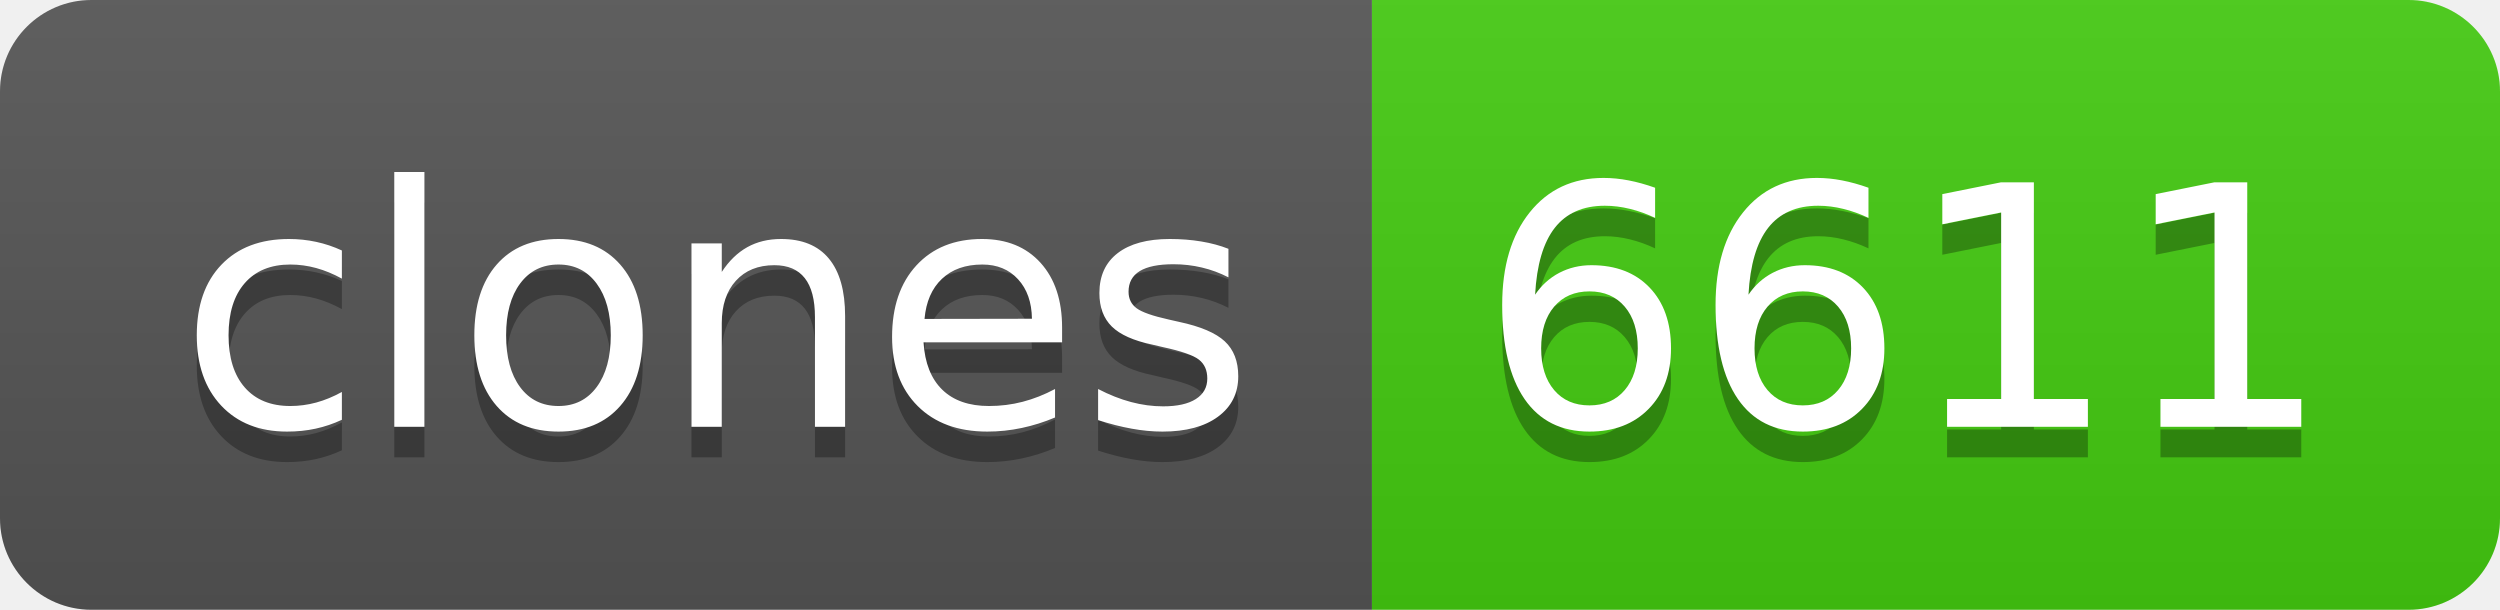
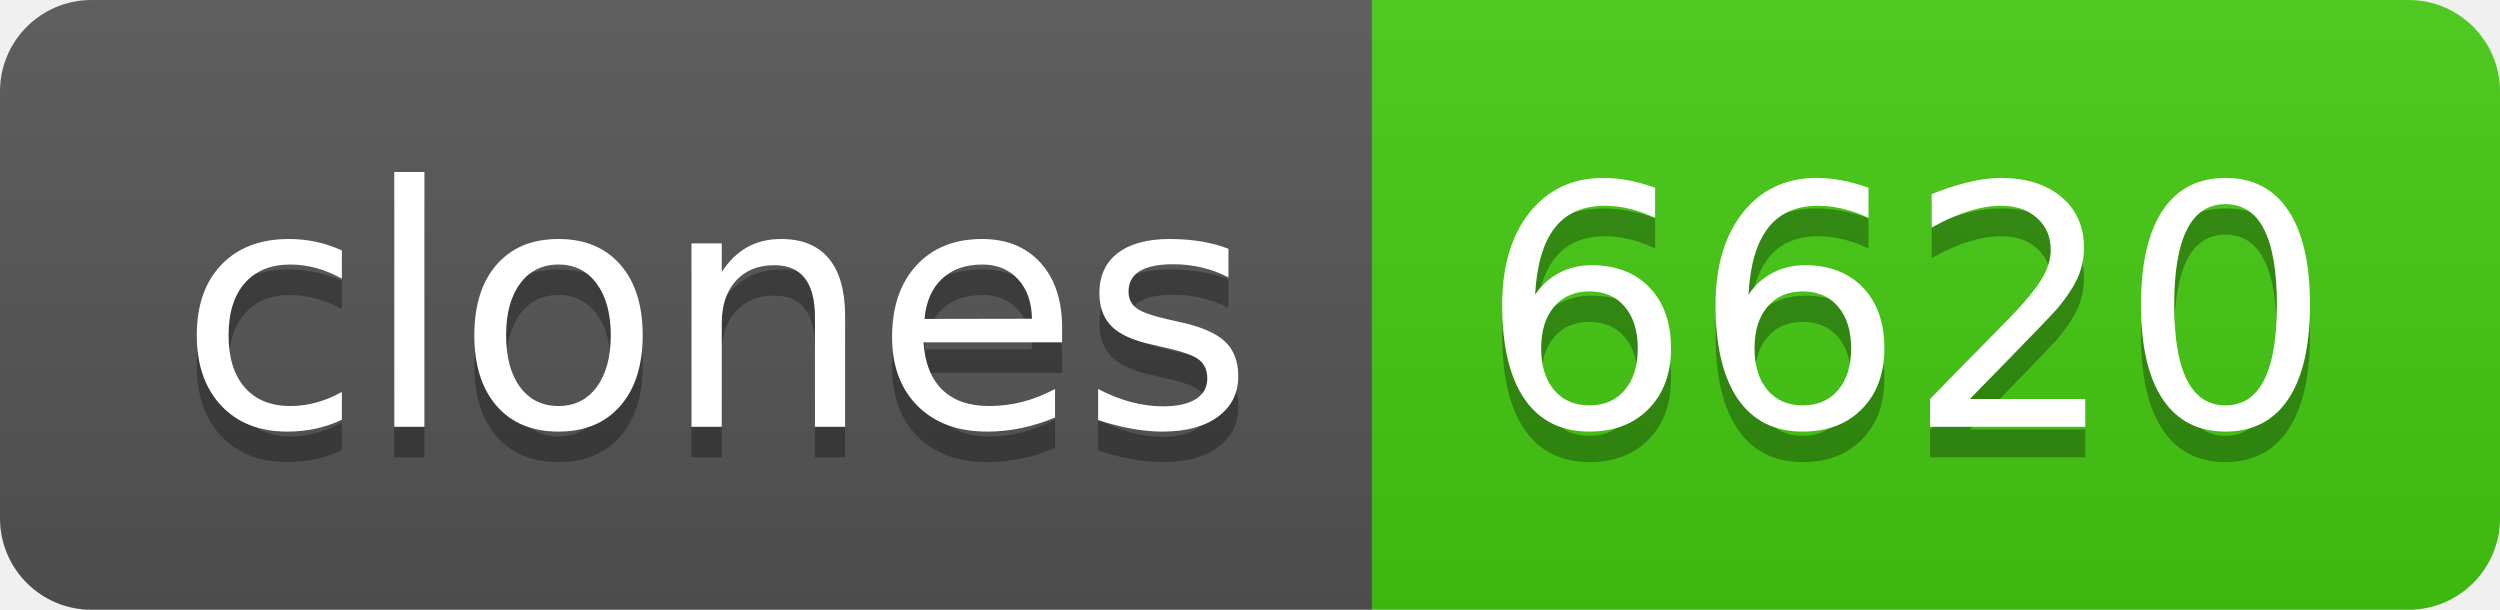
- <svg xmlns="http://www.w3.org/2000/svg" width="82" height="20" role="img" aria-label="clones: 6611">
+ <svg xmlns="http://www.w3.org/2000/svg" width="82" height="20" role="img" aria-label="clones: 6620">
  <linearGradient id="s" x2="0" y2="100%">
    <stop offset="0" stop-color="#bbb" stop-opacity=".1" />
    <stop offset="1" stop-opacity=".1" />
  </linearGradient>
  <clipPath id="r">
    <rect width="82" height="20" rx="3" fill="#fff" />
  </clipPath>
  <g clip-path="url(#r)">
    <rect width="45" height="20" fill="#555" />
    <rect x="45" width="37" height="20" fill="#4c1" />
    <rect width="82" height="20" fill="url(#s)" />
  </g>
  <g fill="#fff" text-anchor="middle" font-family="Verdana,Geneva,DejaVu Sans,sans-serif" text-rendering="geometricPrecision" font-size="110">
    <text aria-hidden="true" x="235" y="150" fill="#010101" fill-opacity=".3" transform="scale(.1)" textLength="350">clones</text>
    <text x="235" y="140" transform="scale(.1)" fill="#fff" textLength="350">clones</text>
-     <text aria-hidden="true" x="625" y="150" fill="#010101" fill-opacity=".3" transform="scale(.1)" textLength="270">6611</text>
-     <text x="625" y="140" transform="scale(.1)" fill="#fff" textLength="270">6611</text>
+     <text aria-hidden="true" x="625" y="150" fill="#010101" fill-opacity=".3" transform="scale(.1)" textLength="270">6620</text>
+     <text x="625" y="140" transform="scale(.1)" fill="#fff" textLength="270">6620</text>
  </g>
</svg>
